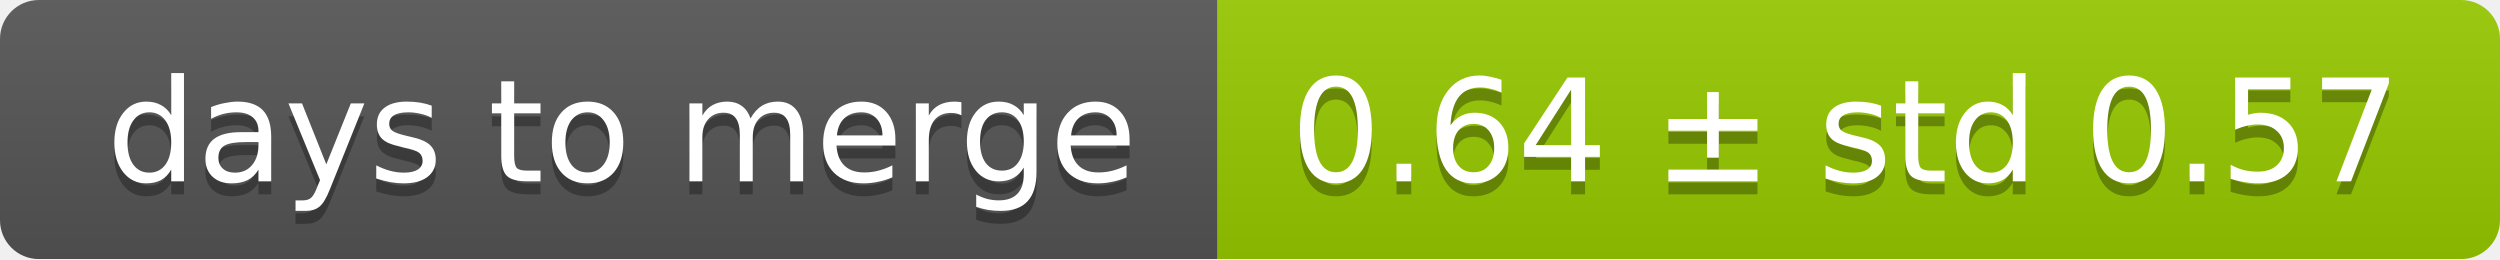
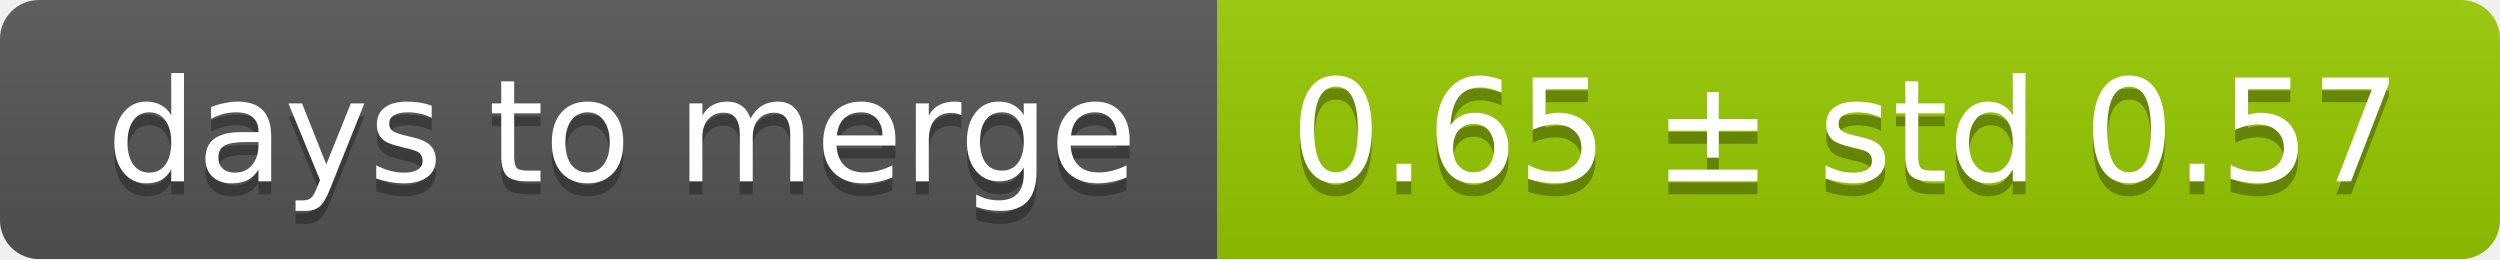
<svg xmlns="http://www.w3.org/2000/svg" width="193" height="20">
  <linearGradient id="smooth" x2="0" y2="100%">
    <stop offset="0" stop-color="#bbb" stop-opacity=".1" />
    <stop offset="1" stop-opacity=".1" />
  </linearGradient>
  <mask id="round">
    <rect width="193" height="20" rx="3" fill="#fff" />
  </mask>
  <g mask="url(#round)">
    <rect width="94" height="20" fill="#555" />
    <rect x="94" width="99" height="20" fill="#97ca00" />
    <rect width="193" height="20" fill="url(#smooth)" />
  </g>
  <g fill="#fff" text-anchor="middle" font-family="DejaVu Sans,Verdana,Geneva,sans-serif" font-size="11">
    <text x="48" y="15" fill="#010101" fill-opacity=".3">days to merge</text>
    <text x="48" y="14">days to merge</text>
-     <text x="142.5" y="15" fill="#010101" fill-opacity=".3">0.64 ± std 0.57</text>
-     <text x="142.5" y="14">0.64 ± std 0.57</text>
+     <text x="142.5" y="15" fill="#010101" fill-opacity=".3">0.65 ± std 0.57</text>
+     <text x="142.5" y="14">0.65 ± std 0.57</text>
  </g>
</svg>
